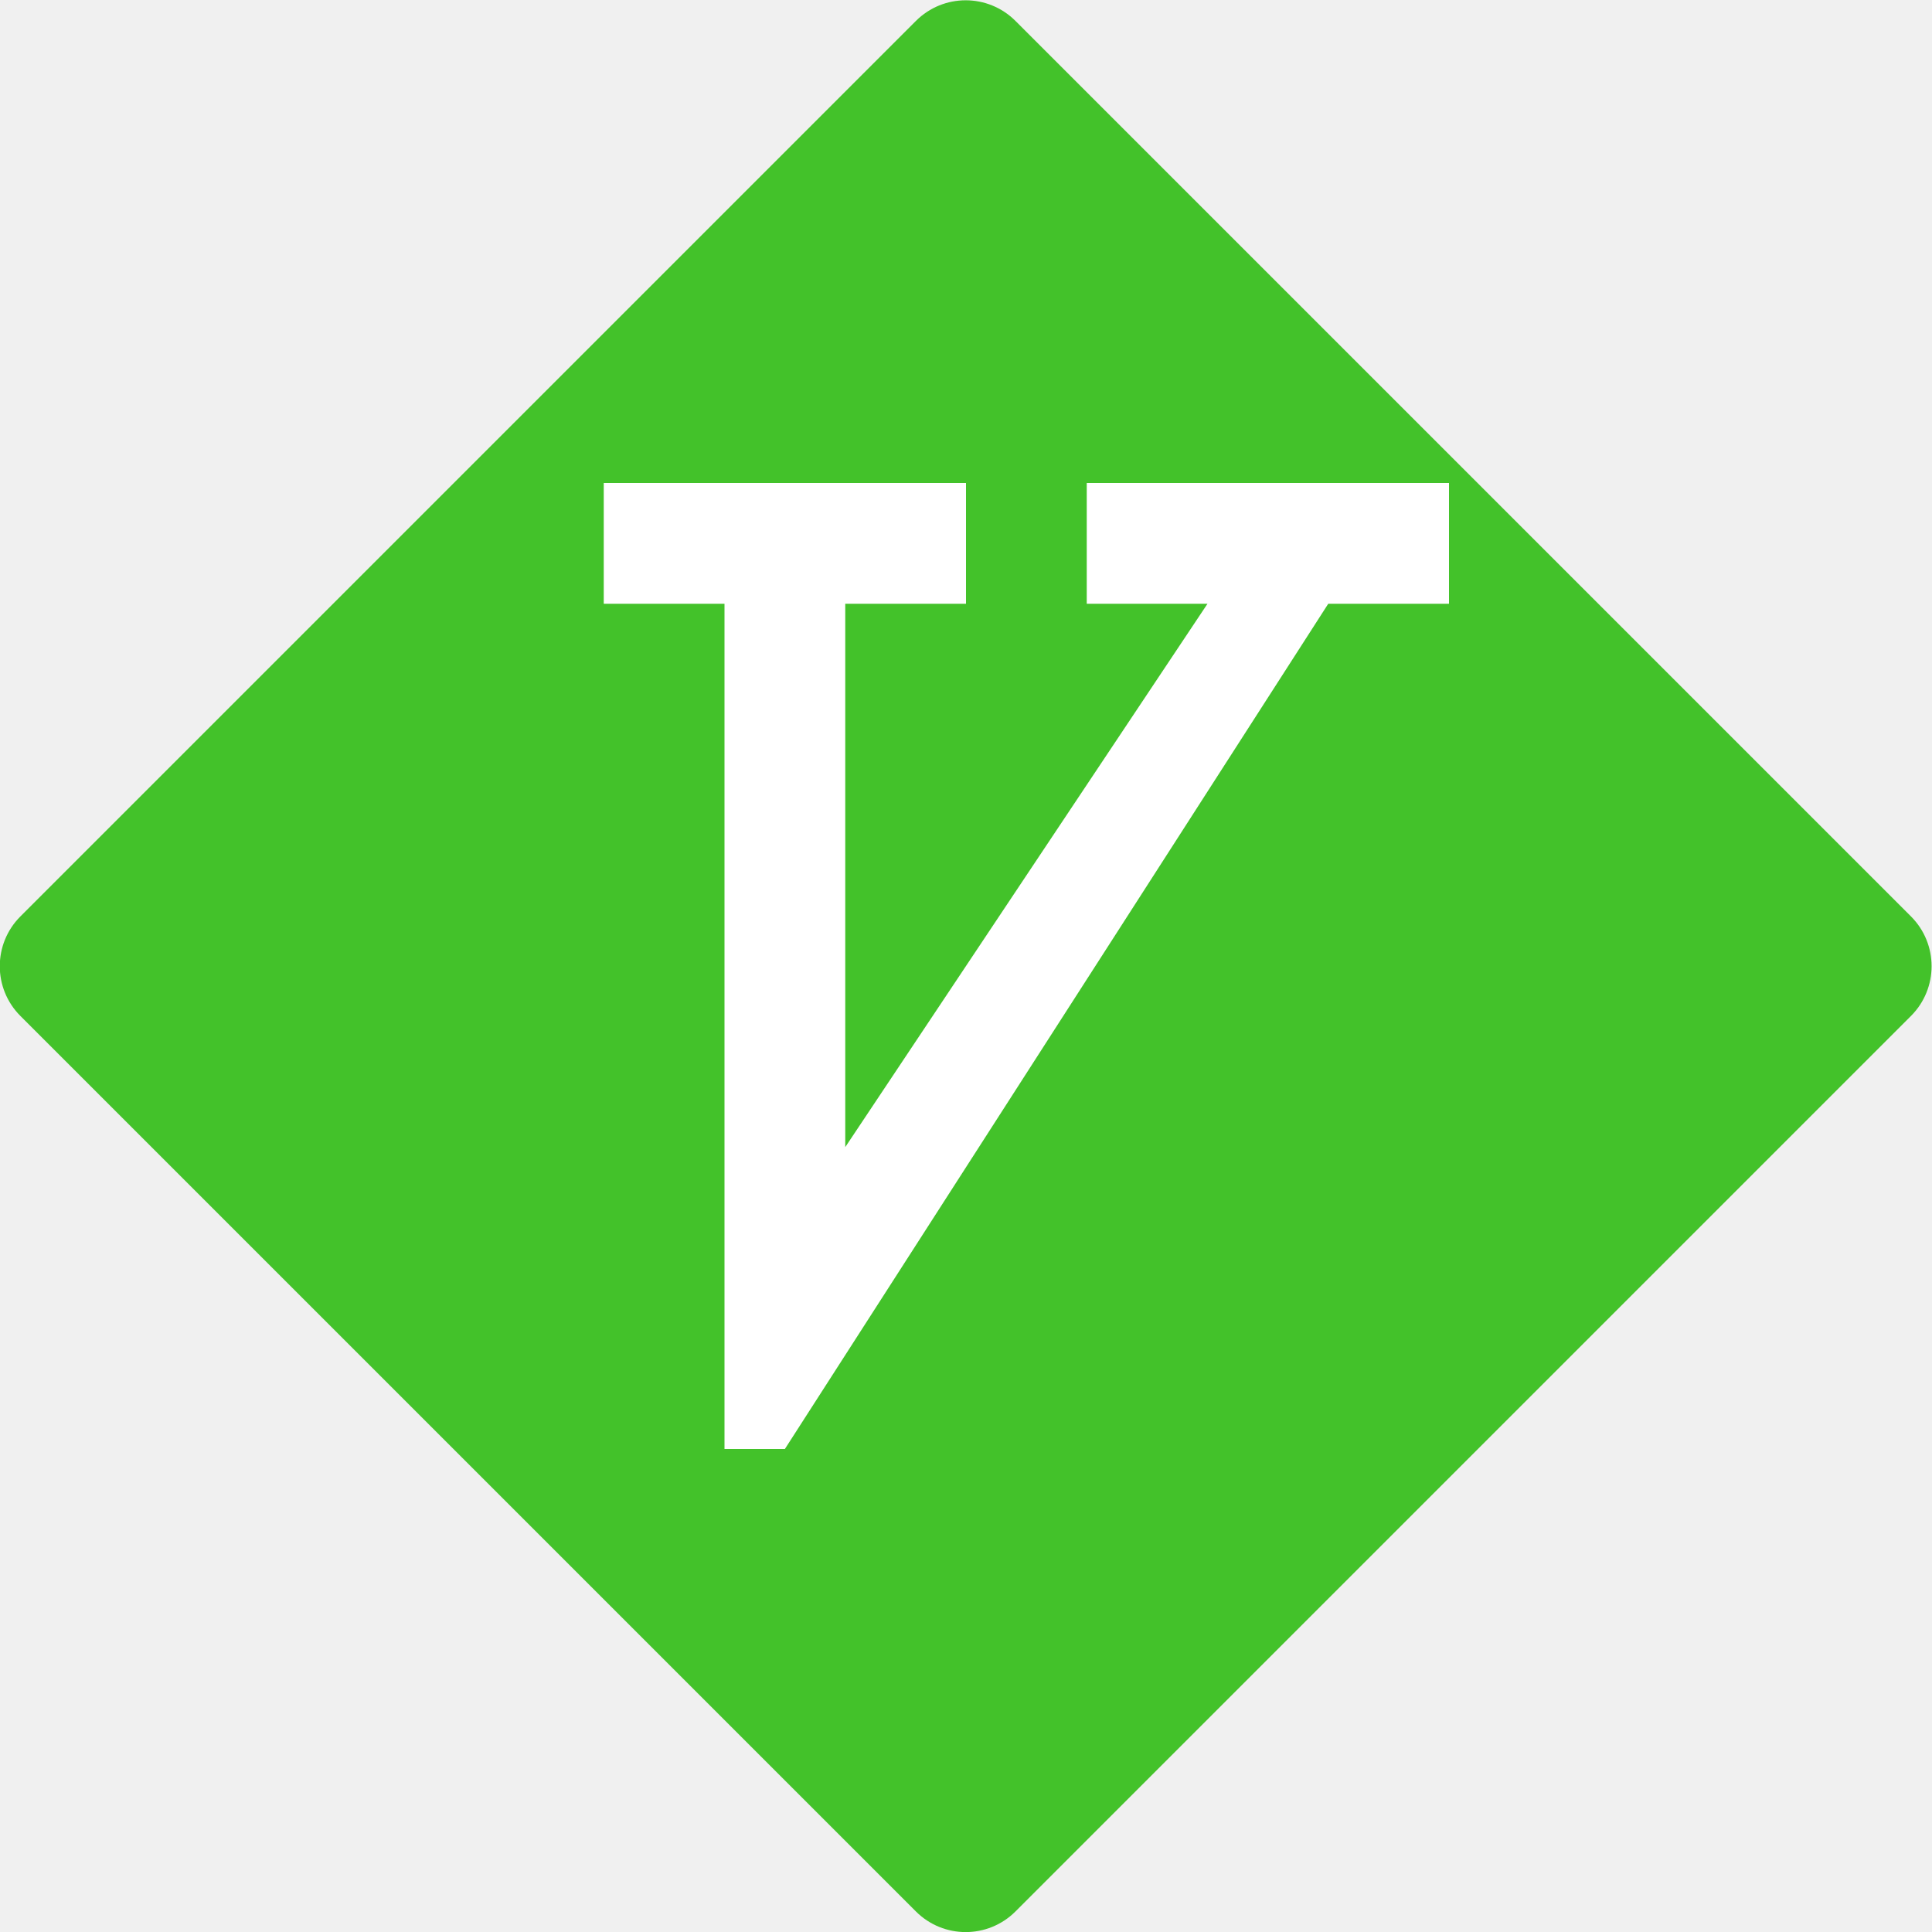
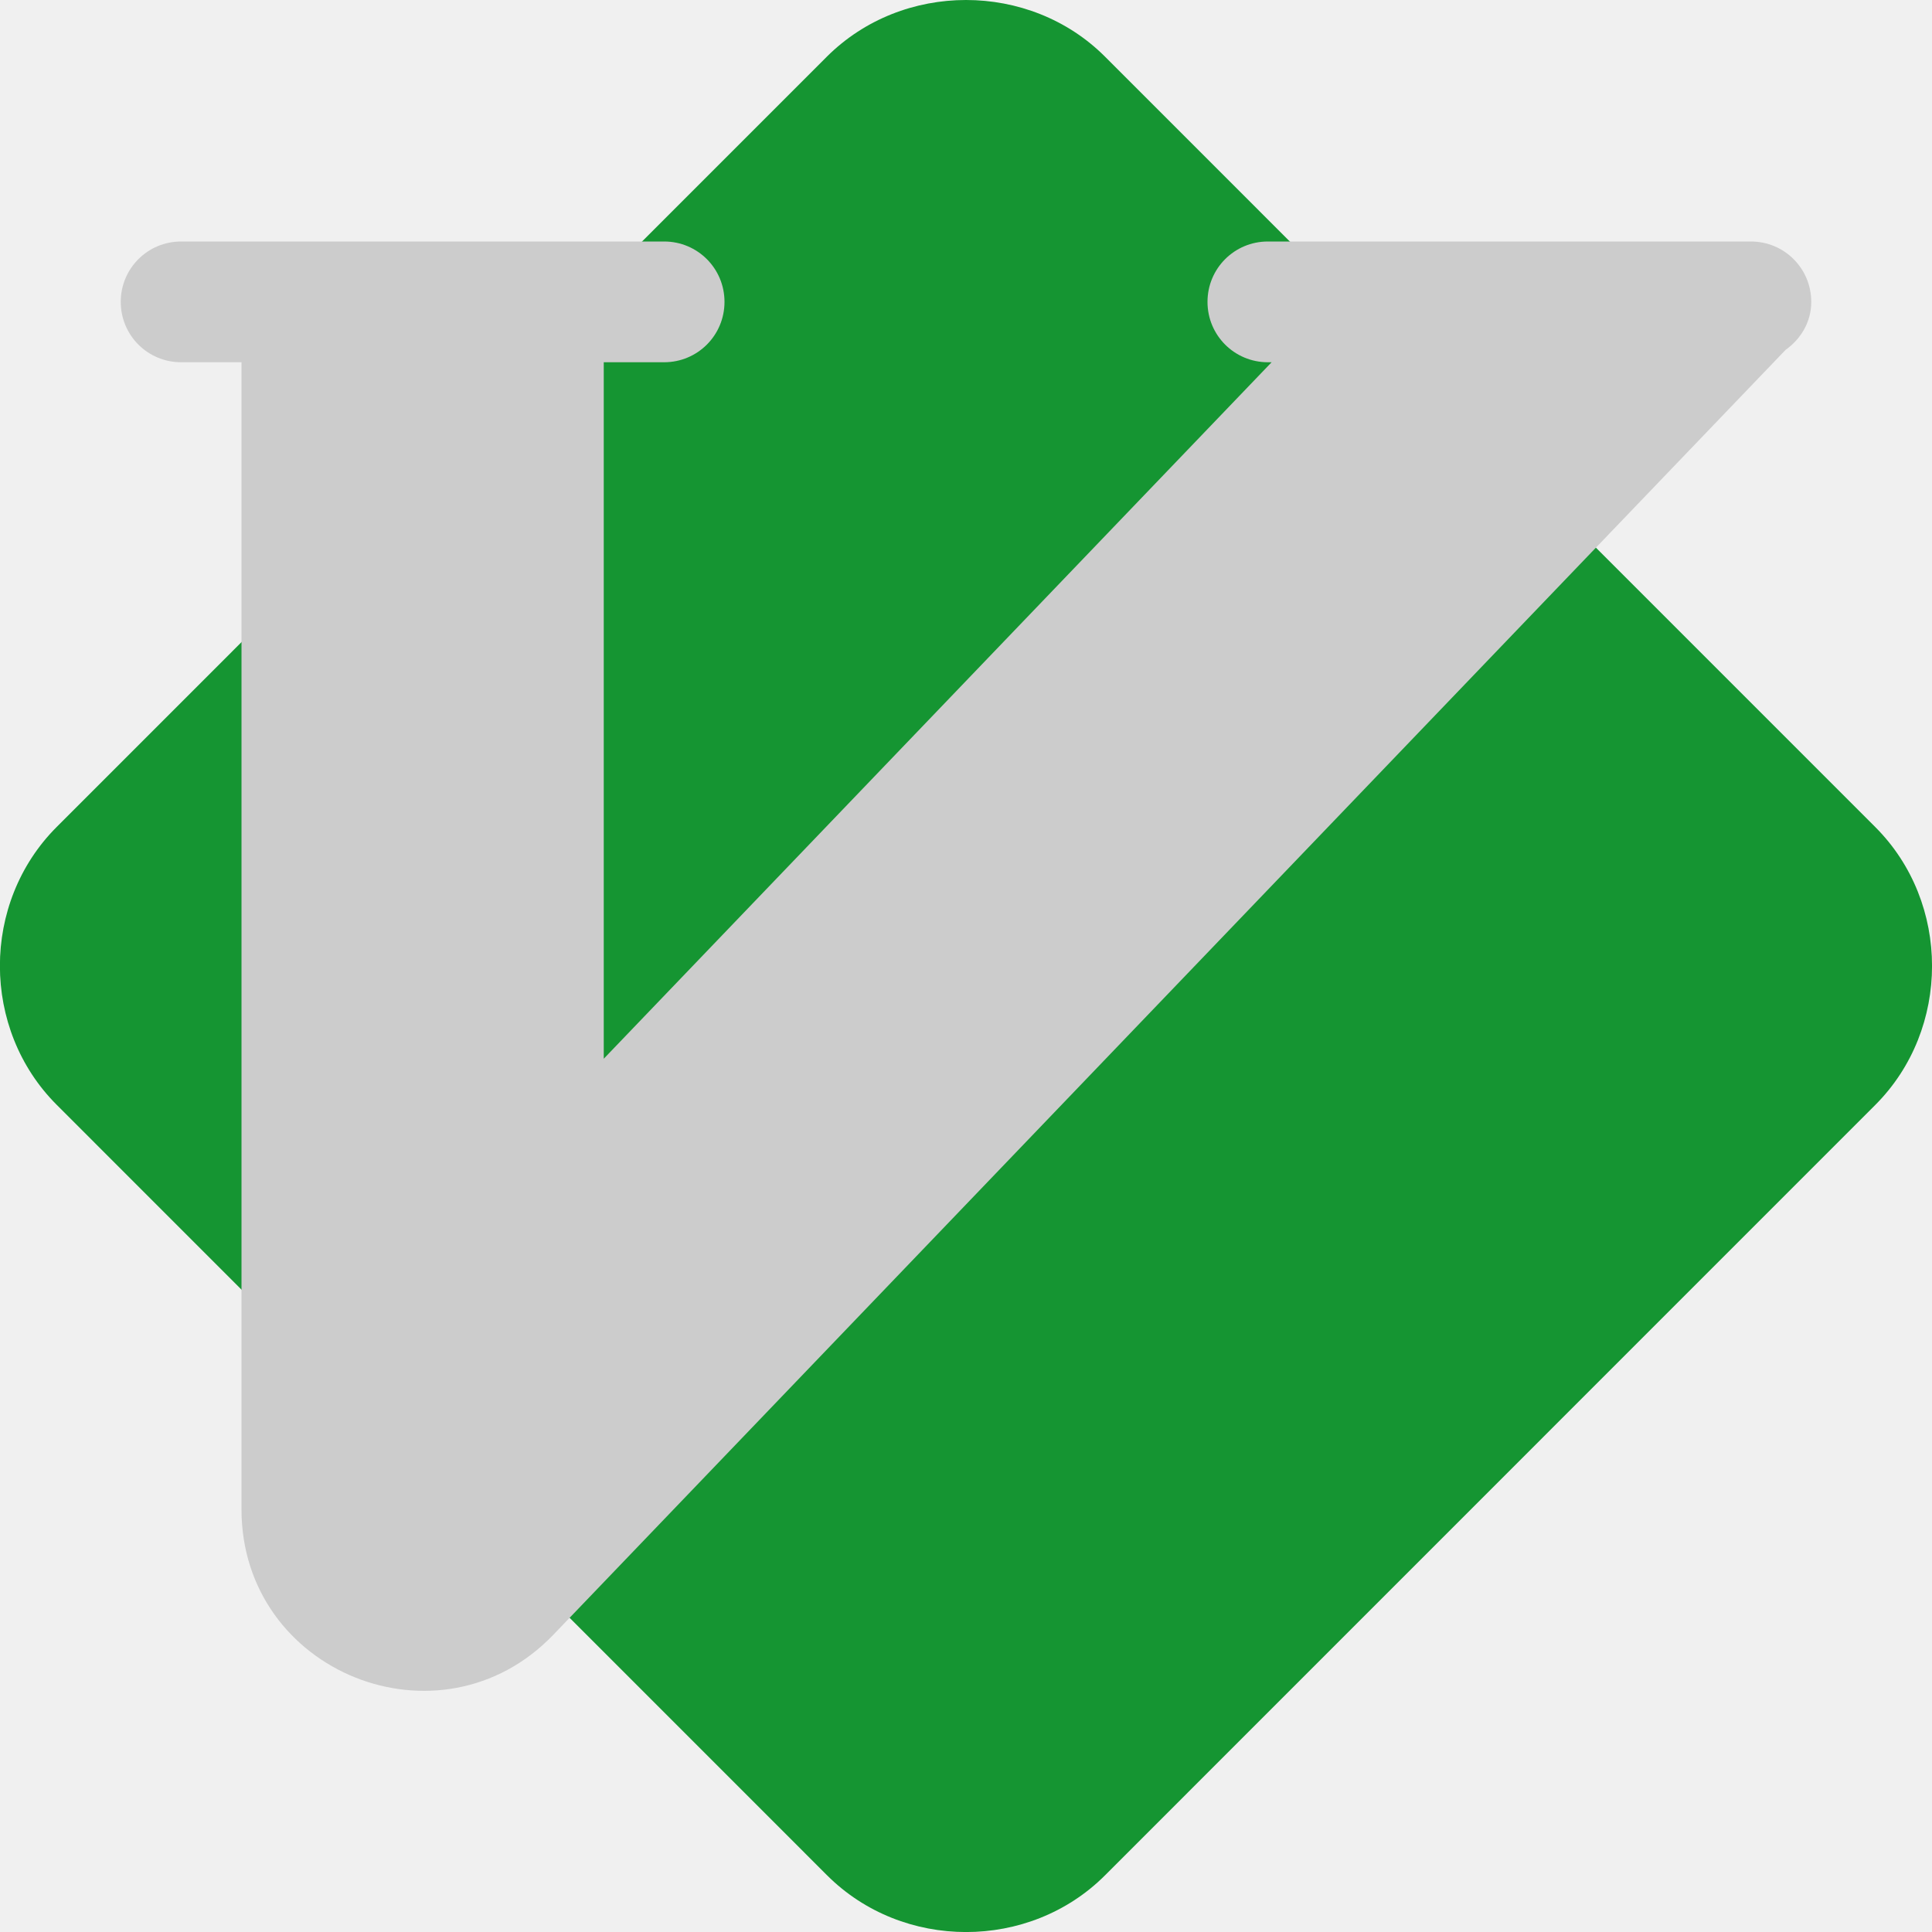
<svg xmlns="http://www.w3.org/2000/svg" width="16" height="16" version="1">
-   <rect fill="#43c22a" width="11.654" height="11.654" x="-5.83" y="-17.14" rx=".583" ry=".583" transform="matrix(.70711 -.7071 -.70711 -.7071 0 0)" />
-   <path fill="#fff" d="m5 4v1h1v7h0.5l4.5-7h1v-1h-3v1h1l-3 4.5v-4.5h1v-1z" />
+   <path style="fill:#159532" d="m 8,7.29e-6 c -0.419,0 -0.838,0.156 -1.152,0.469 L 0.469,6.849 c -0.627,0.627 -0.626,1.675 9.1429e-4,2.301 L 6.849,15.53 c 0.627,0.627 1.676,0.627 2.302,9.14e-4 L 15.53,9.151 c 0.627,-0.627 0.627,-1.676 0,-2.302 L 9.151,0.469 C 8.838,0.156 8.419,7.29e-6 8,7.29e-6 Z" />
+   <path style="fill:#cccccc;fill-rule:evenodd" d="M 1.5 2 C 1.223 2 1 2.223 1 2.5 C 1 2.777 1.223 3 1.5 3 L 2 3 L 2 12.5 C 2 13.851 3.646 14.513 4.582 13.539 L 14.787 2.898 C 14.913 2.808 15 2.668 15 2.5 C 15 2.223 14.777 2 14.5 2 L 10.5 2 C 10.223 2 10 2.223 10 2.5 C 10 2.777 10.223 3 10.5 3 L 10.531 3 L 5 8.768 L 5 3 L 5.5 3 C 5.777 3 6 2.777 6 2.5 C 6 2.223 5.777 2 5.5 2 L 1.5 2 z" />
</svg>
